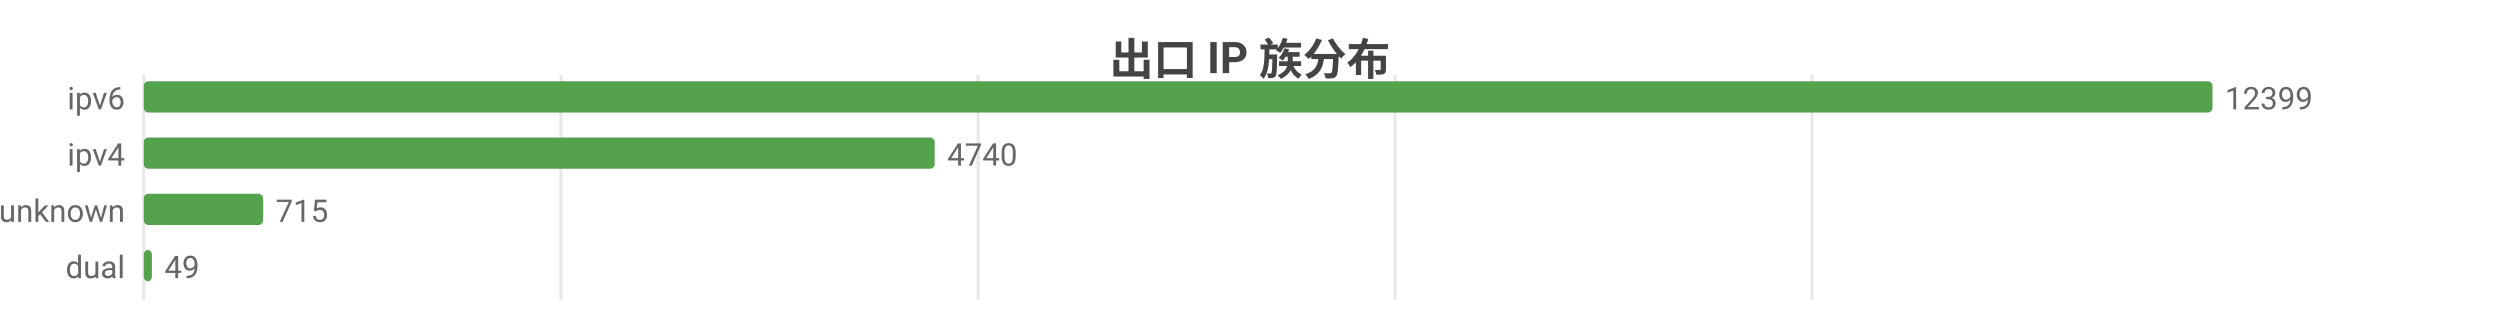
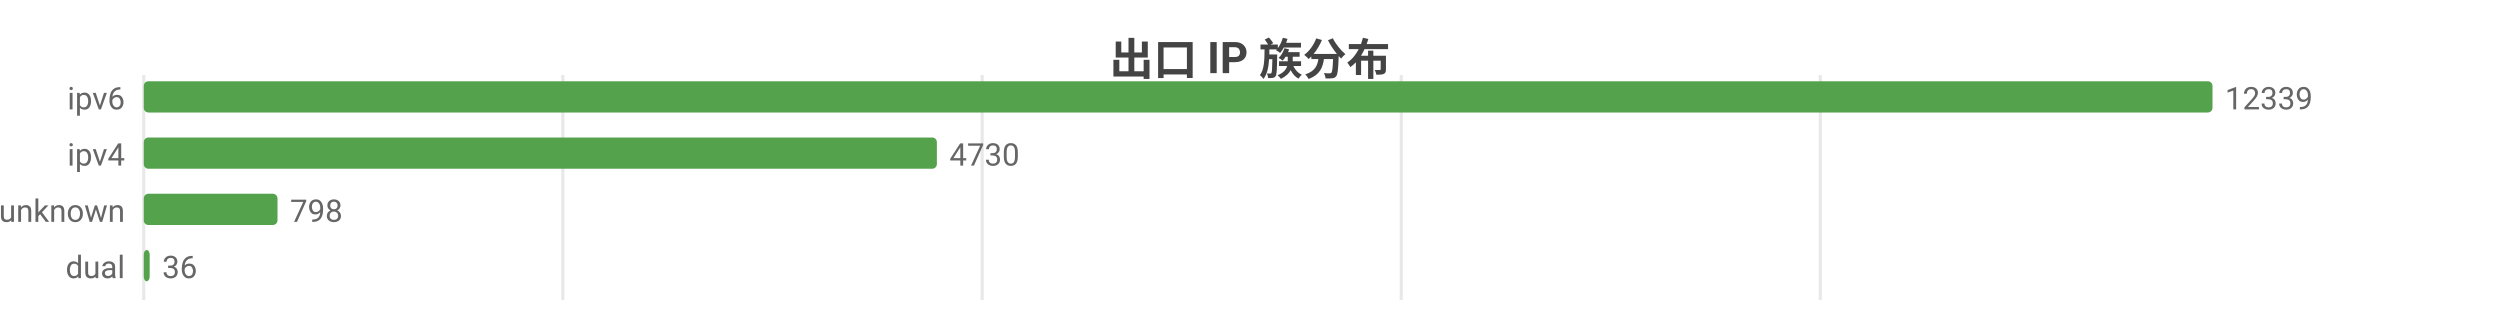
<svg xmlns="http://www.w3.org/2000/svg" width="800" height="104" viewBox="0 0 800 104">
  <rect width="800" height="104" fill="#ffffff" />
  <style>text{font-family:system-ui,-apple-system,'Segoe UI',Roboto,'PingFang SC','Microsoft YaHei','Noto Sans CJK SC',sans-serif}.g{stroke:#e8e8e8;stroke-width:1}.a{stroke:#999;stroke-width:1}.t{font-size:10px;fill:#666}.m{font-size:10px;text-anchor:middle;fill:#666}.e{font-size:10px;text-anchor:end;fill:#666}.l{font-size:11px;fill:#333}.tt{font-size:14px;font-weight:600;text-anchor:middle;fill:#444}.em{font-size:13px;text-anchor:middle;fill:#999}</style>
  <text class="tt" x="400.0" y="24">出口 IP 族分布</text>
  <line class="g" x1="46" y1="24" x2="46" y2="96" />
-   <line class="g" x1="179.5" y1="24" x2="179.5" y2="96" />
-   <line class="g" x1="313.0" y1="24" x2="313.0" y2="96" />
-   <line class="g" x1="446.4" y1="24" x2="446.4" y2="96" />
-   <line class="g" x1="579.9" y1="24" x2="579.9" y2="96" />
+   <line class="g" x1="180.1" y1="24" x2="180.1" y2="96" />
+   <line class="g" x1="314.3" y1="24" x2="314.3" y2="96" />
+   <line class="g" x1="448.4" y1="24" x2="448.4" y2="96" />
+   <line class="g" x1="582.5" y1="24" x2="582.5" y2="96" />
  <text class="e" x="40" y="35">ipv6</text>
  <rect x="46" y="26" width="662" height="10" fill="#54a24b" rx="1.5" />
-   <text class="t" x="712" y="35">12399</text>
+   <text class="t" x="712" y="35">12339</text>
  <text class="e" x="40" y="53">ipv4</text>
-   <rect x="46" y="44" width="253.1" height="10" fill="#54a24b" rx="1.5" />
-   <text class="t" x="303.1" y="53">4740</text>
+   <rect x="46" y="44" width="253.8" height="10" fill="#54a24b" rx="1.5" />
+   <text class="t" x="303.8" y="53">4730</text>
  <text class="e" x="40" y="71">unknown</text>
-   <rect x="46" y="62" width="38.2" height="10" fill="#54a24b" rx="1.5" />
-   <text class="t" x="88.2" y="71">715</text>
+   <rect x="46" y="62" width="42.8" height="10" fill="#54a24b" rx="1.5" />
+   <text class="t" x="92.8" y="71">798</text>
  <text class="e" x="40" y="89">dual</text>
-   <rect x="46" y="80" width="2.6" height="10" fill="#54a24b" rx="1.5" />
-   <text class="t" x="52.6" y="89">49</text>
+   <rect x="46" y="80" width="1.9" height="10" fill="#54a24b" rx="1.5" />
+   <text class="t" x="51.9" y="89">36</text>
</svg>
